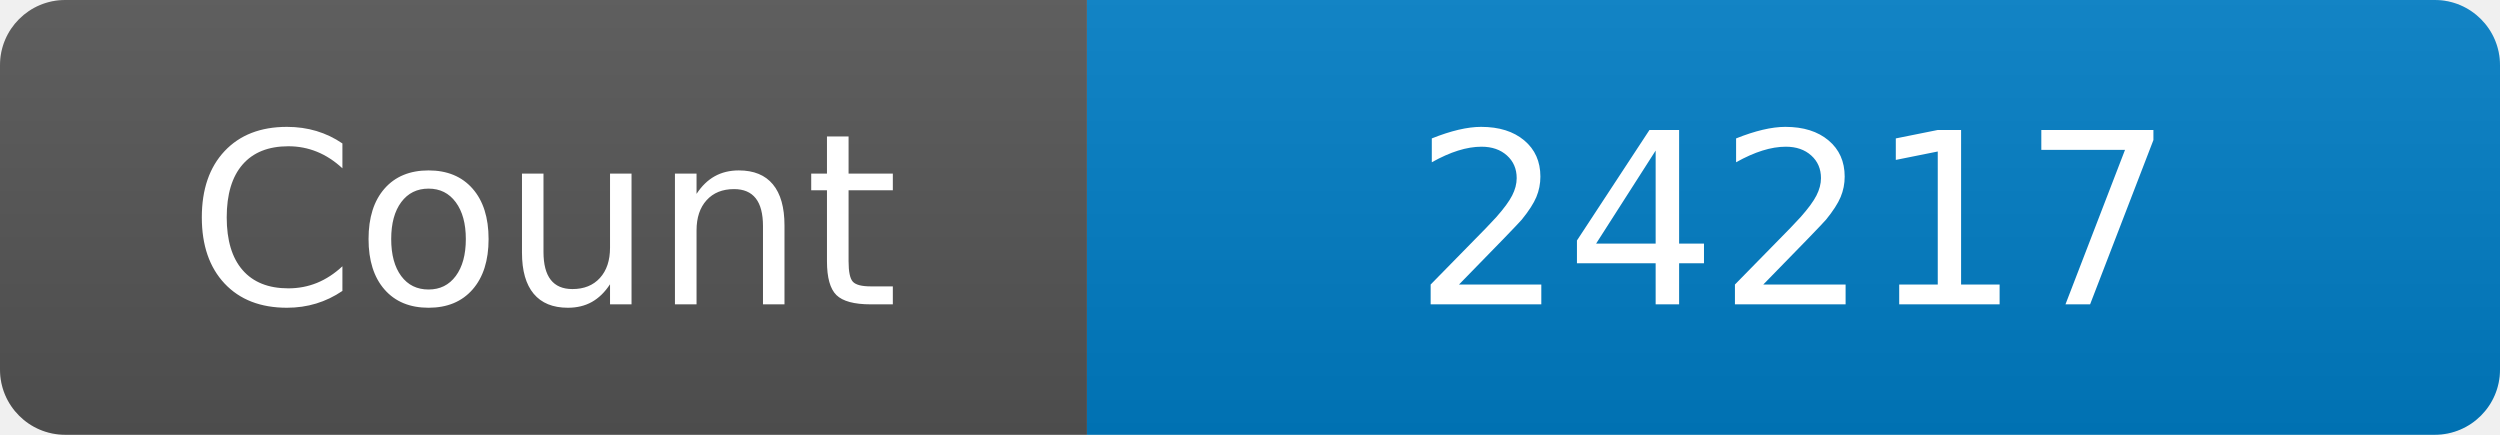
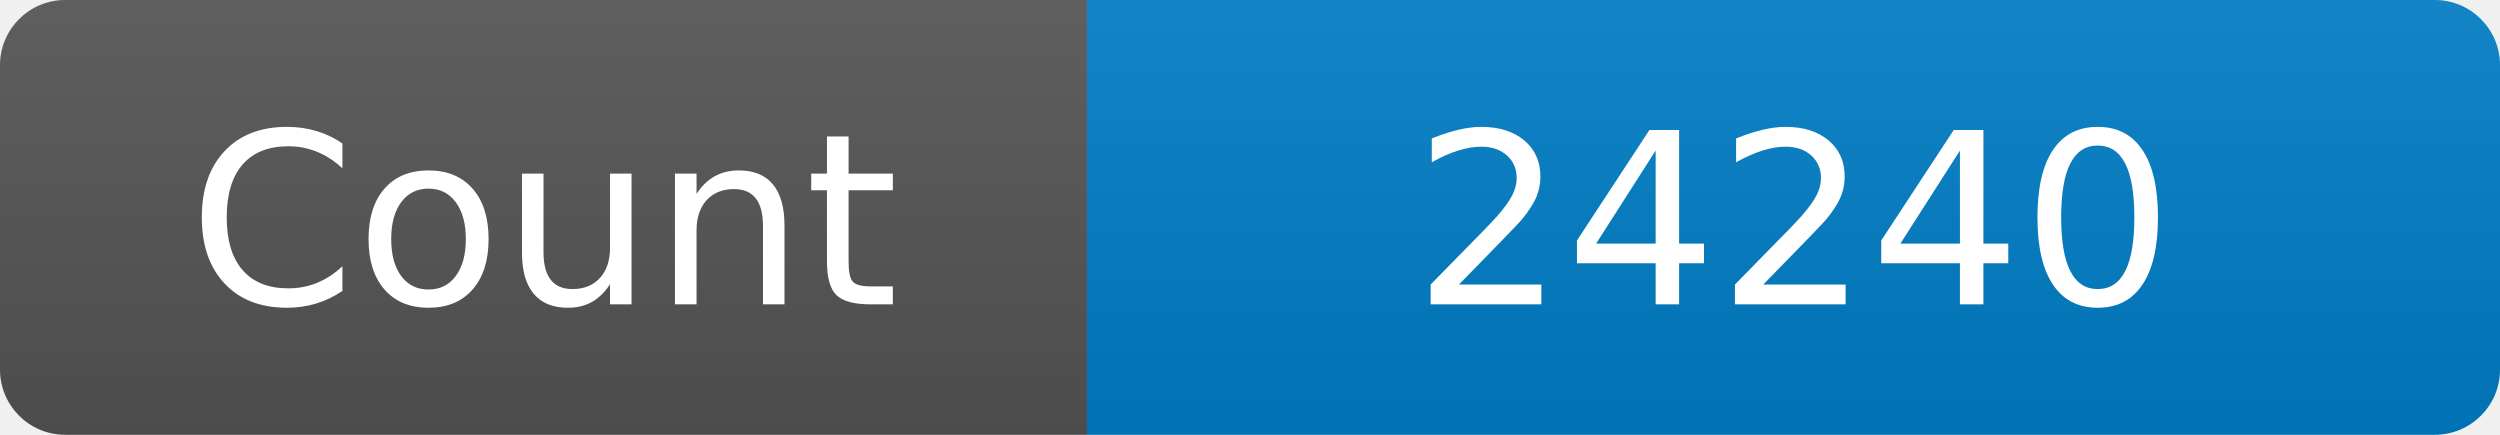
<svg xmlns="http://www.w3.org/2000/svg" width="115" height="20" role="img" aria-label="Maintained?: yes">
  <linearGradient id="s" x2="0" y2="100%">
    <stop offset="0" stop-color="#bbb" stop-opacity=".1" />
    <stop offset="1" stop-opacity=".1" />
  </linearGradient>
  <clipPath id="r">
    <rect width="115" height="20" rx="3" fill="#fff" />
  </clipPath>
  <g clip-path="url(#r)">
    <rect width="50" height="20" fill="#555" />
    <rect x="50" width="160" height="20" fill="#007ec6" />
    <rect width="115" height="20" fill="url(#s)" />
  </g>
  <g fill="#fff" text-anchor="middle" font-family="Verdana,Geneva,DejaVu Sans,sans-serif" font-size="110">
    <text x="250" y="140" transform="scale(.1)" fill="#fff">Count</text>
-     <text x="825" y="140" transform="scale(.1)" fill="#fff">24217</text>
+     <text x="825" y="140" transform="scale(.1)" fill="#fff">24240</text>
  </g>
</svg>
